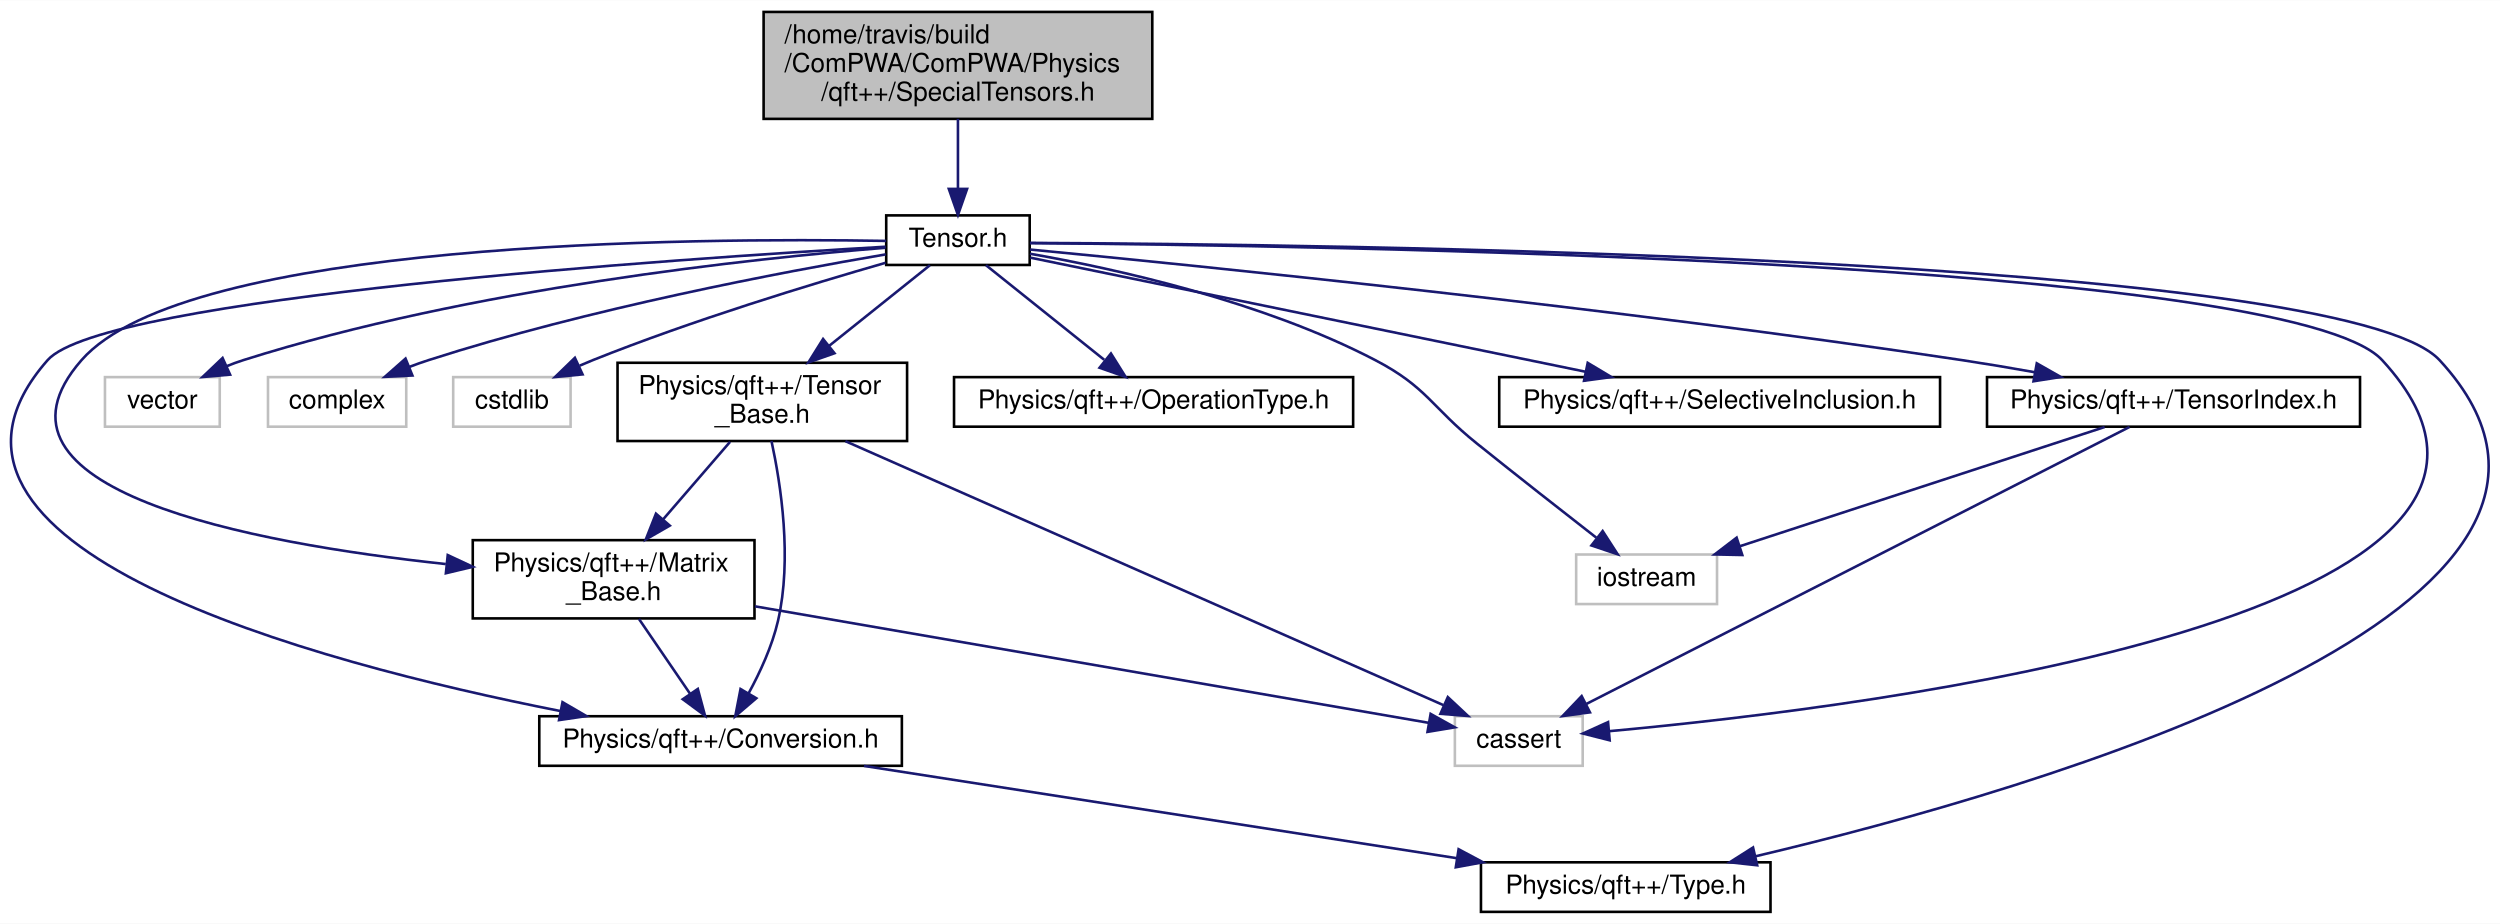
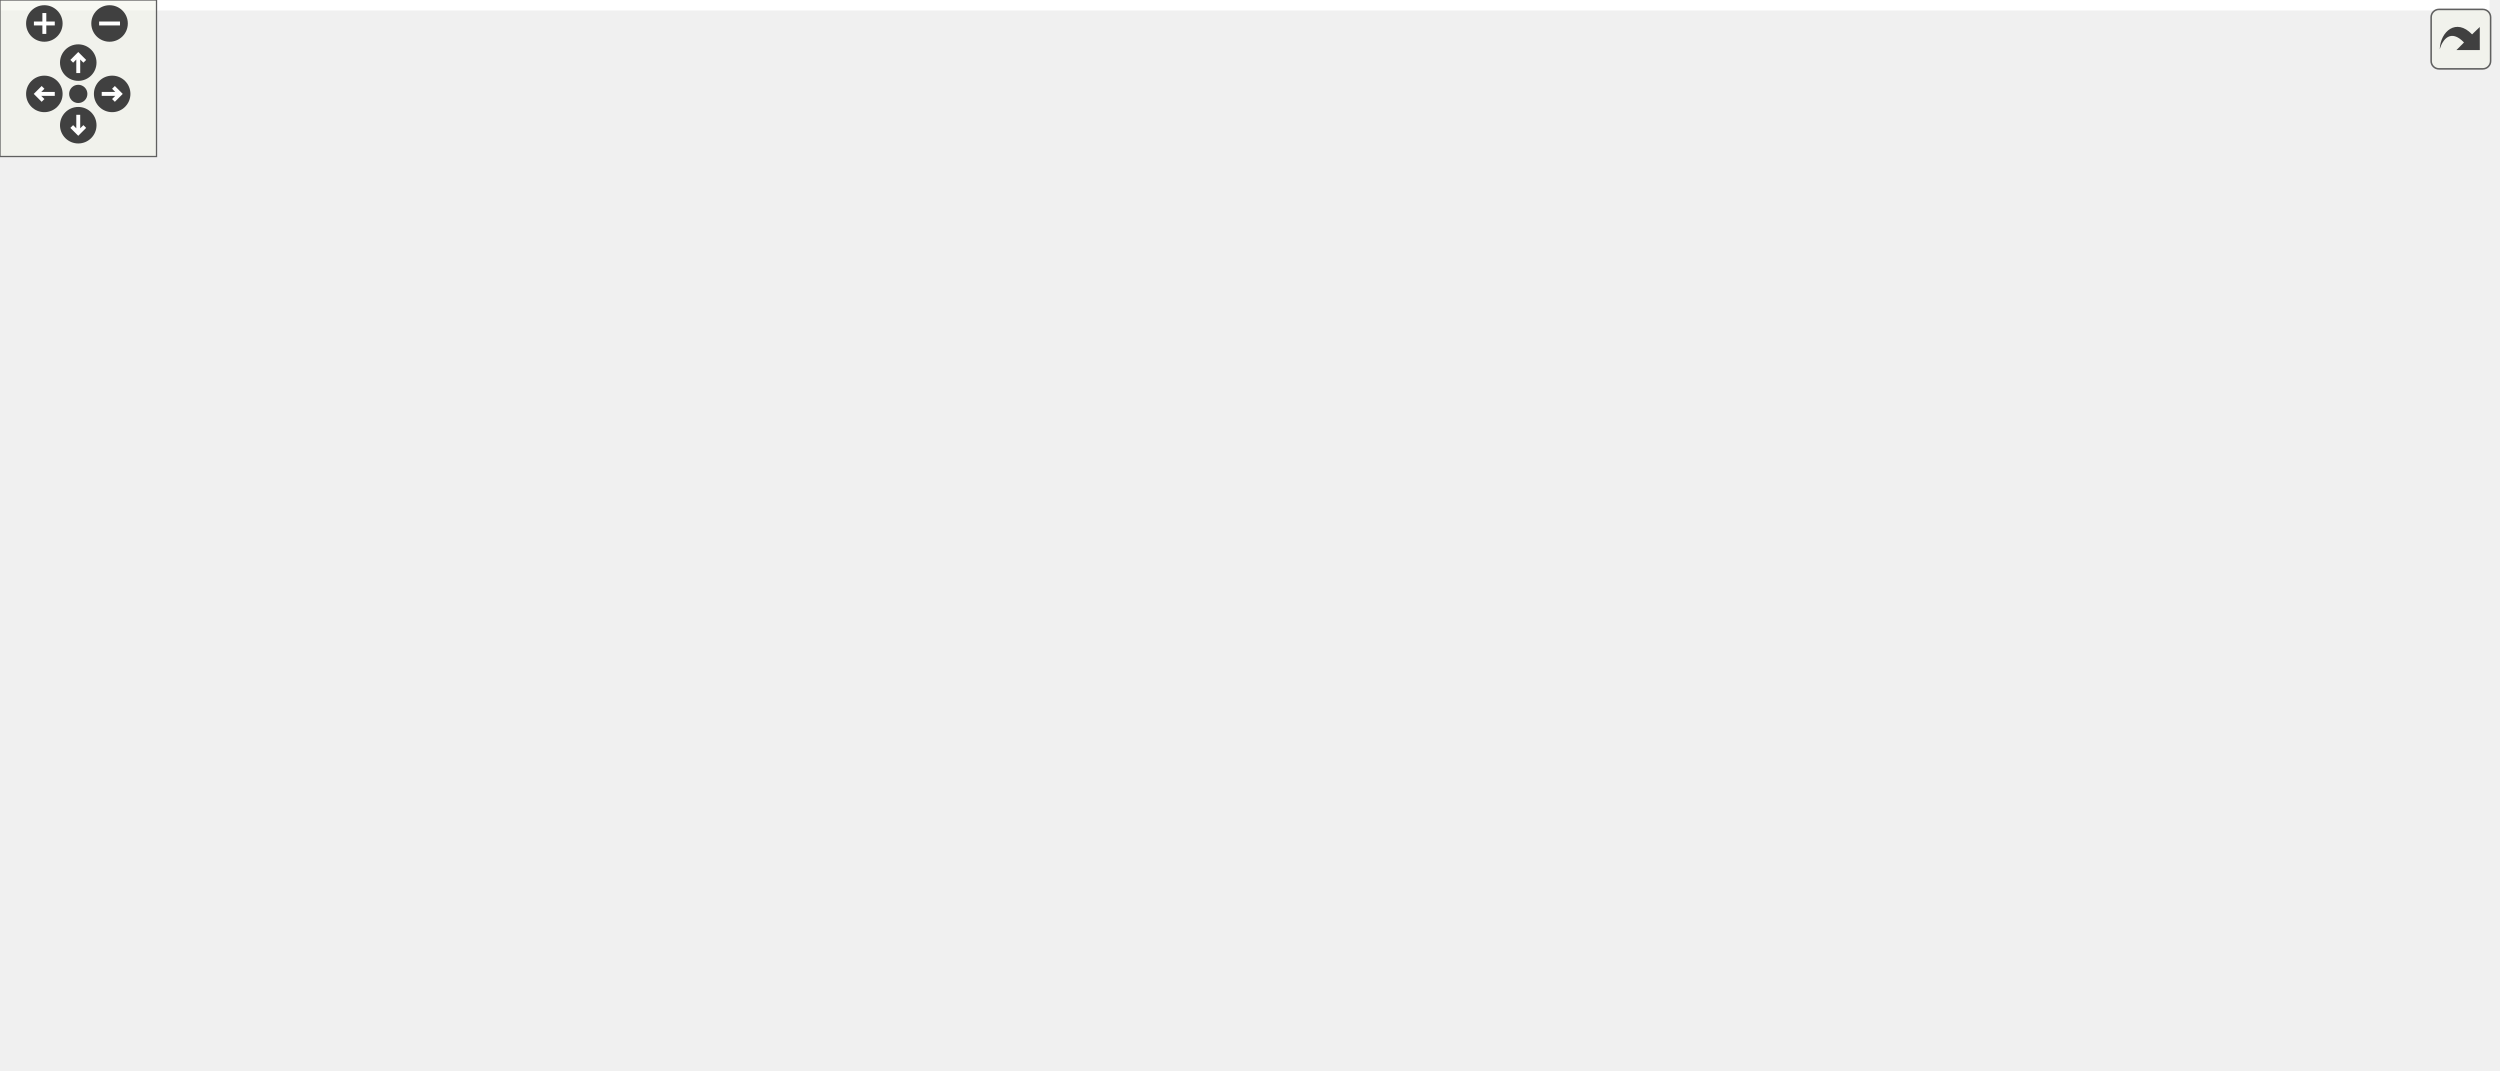
- <svg xmlns="http://www.w3.org/2000/svg" xmlns:xlink="http://www.w3.org/1999/xlink" width="958pt" height="354pt" viewBox="0.00 0.00 958.40 354.00">
-   <g id="graph0" class="graph" transform="scale(1 1) rotate(0) translate(4 350)">
-     <polygon fill="white" stroke="none" points="-4,4 -4,-350 954.402,-350 954.402,4 -4,4" />
-     <g id="node1" class="node">
-       <polygon fill="#bfbfbf" stroke="black" points="288.739,-304.5 288.739,-345.5 437.739,-345.5 437.739,-304.5 288.739,-304.5" />
-       <text text-anchor="start" x="296.739" y="-333.5" font-family="Helvetica,sans-Serif" font-size="10.00">/home/travis/build</text>
-       <text text-anchor="start" x="296.739" y="-322.5" font-family="Helvetica,sans-Serif" font-size="10.00">/ComPWA/ComPWA/Physics</text>
-       <text text-anchor="middle" x="363.239" y="-311.5" font-family="Helvetica,sans-Serif" font-size="10.00">/qft++/SpecialTensors.h</text>
-     </g>
-     <g id="node2" class="node">
-       <g id="a_node2">
-         <a xlink:href="../../df/d11/Tensor_8h.html" target="_top" xlink:title="Tensor template class definition file. ">
-           <polygon fill="white" stroke="black" points="335.739,-248.5 335.739,-267.5 390.739,-267.5 390.739,-248.5 335.739,-248.5" />
-           <text text-anchor="middle" x="363.239" y="-255.5" font-family="Helvetica,sans-Serif" font-size="10.00">Tensor.h</text>
-         </a>
-       </g>
-     </g>
-     <g id="edge1" class="edge">
-       <path fill="none" stroke="midnightblue" d="M363.239,-304.498C363.239,-296.065 363.239,-286.235 363.239,-277.874" />
-       <polygon fill="midnightblue" stroke="midnightblue" points="366.739,-277.652 363.239,-267.652 359.739,-277.653 366.739,-277.652" />
-     </g>
-     <g id="node3" class="node">
-       <polygon fill="white" stroke="#bfbfbf" points="600.239,-118.5 600.239,-137.5 654.239,-137.5 654.239,-118.5 600.239,-118.5" />
-       <text text-anchor="middle" x="627.239" y="-125.5" font-family="Helvetica,sans-Serif" font-size="10.00">iostream</text>
-     </g>
-     <g id="edge2" class="edge">
-       <path fill="none" stroke="midnightblue" d="M390.841,-252.804C423.789,-247.009 479.87,-234.614 523.239,-212 543.119,-201.633 544.751,-194.032 562.239,-180 577.509,-167.747 594.975,-154.061 607.954,-143.954" />
-       <polygon fill="midnightblue" stroke="midnightblue" points="610.393,-146.491 616.14,-137.59 606.096,-140.964 610.393,-146.491" />
-     </g>
-     <g id="node4" class="node">
-       <polygon fill="white" stroke="#bfbfbf" points="553.739,-56.5 553.739,-75.5 602.739,-75.5 602.739,-56.5 553.739,-56.5" />
-       <text text-anchor="middle" x="578.239" y="-63.5" font-family="Helvetica,sans-Serif" font-size="10.00">cassert</text>
-     </g>
-     <g id="edge3" class="edge">
-       <path fill="none" stroke="midnightblue" d="M390.852,-256.861C496.895,-256.043 873.84,-250.436 909.239,-212 999.134,-114.39 714.522,-79.092 612.893,-69.771" />
-       <polygon fill="midnightblue" stroke="midnightblue" points="613.086,-66.275 602.816,-68.878 612.468,-73.247 613.086,-66.275" />
-     </g>
-     <g id="node5" class="node">
-       <polygon fill="white" stroke="#bfbfbf" points="36.239,-186.5 36.239,-205.5 80.239,-205.5 80.239,-186.5 36.239,-186.5" />
-       <text text-anchor="middle" x="58.239" y="-193.5" font-family="Helvetica,sans-Serif" font-size="10.00">vector</text>
-     </g>
-     <g id="edge4" class="edge">
-       <path fill="none" stroke="midnightblue" d="M335.404,-255.084C285.193,-251.048 176.557,-239.655 89.239,-212 87.108,-211.325 84.939,-210.528 82.788,-209.658" />
-       <polygon fill="midnightblue" stroke="midnightblue" points="84.204,-206.457 73.649,-205.536 81.326,-212.838 84.204,-206.457" />
-     </g>
-     <g id="node6" class="node">
-       <polygon fill="white" stroke="#bfbfbf" points="98.739,-186.5 98.739,-205.5 151.739,-205.5 151.739,-186.5 98.739,-186.5" />
-       <text text-anchor="middle" x="125.239" y="-193.5" font-family="Helvetica,sans-Serif" font-size="10.00">complex</text>
-     </g>
-     <g id="edge5" class="edge">
-       <path fill="none" stroke="midnightblue" d="M335.553,-252.555C296.069,-245.836 221.573,-231.75 160.239,-212 157.816,-211.22 155.33,-210.335 152.855,-209.395" />
-       <polygon fill="midnightblue" stroke="midnightblue" points="154.102,-206.123 143.52,-205.597 151.464,-212.608 154.102,-206.123" />
-     </g>
-     <g id="node7" class="node">
-       <polygon fill="white" stroke="#bfbfbf" points="169.739,-186.5 169.739,-205.5 214.739,-205.5 214.739,-186.5 169.739,-186.5" />
-       <text text-anchor="middle" x="192.239" y="-193.5" font-family="Helvetica,sans-Serif" font-size="10.00">cstdlib</text>
-     </g>
-     <g id="edge6" class="edge">
-       <path fill="none" stroke="midnightblue" d="M335.474,-249.32C306.933,-241.138 261.397,-227.278 223.239,-212 221.598,-211.343 219.922,-210.638 218.242,-209.904" />
-       <polygon fill="midnightblue" stroke="midnightblue" points="219.325,-206.549 208.779,-205.531 216.388,-212.903 219.325,-206.549" />
-     </g>
-     <g id="node8" class="node">
-       <g id="a_node8">
-         <a xlink:href="../../d7/db7/Type_8h.html" target="_top" xlink:title="Type class definition file. ">
-           <polygon fill="white" stroke="black" points="563.739,-0.5 563.739,-19.5 674.739,-19.5 674.739,-0.5 563.739,-0.5" />
-           <text text-anchor="middle" x="619.239" y="-7.5" font-family="Helvetica,sans-Serif" font-size="10.00">Physics/qft++/Type.h</text>
-         </a>
-       </g>
-     </g>
-     <g id="edge7" class="edge">
-       <path fill="none" stroke="midnightblue" d="M390.842,-256.955C499.584,-256.493 894.234,-252.052 931.239,-212 1019.01,-116.999 777.307,-47.4 668.856,-21.776" />
-       <polygon fill="midnightblue" stroke="midnightblue" points="669.636,-18.364 659.102,-19.505 668.048,-25.182 669.636,-18.364" />
-     </g>
-     <g id="node9" class="node">
-       <g id="a_node9">
-         <a xlink:href="../../d7/d56/OperationType_8h.html" target="_top" xlink:title="OperationType classes definition file (MultType,AddType,etc...) ">
-           <polygon fill="white" stroke="black" points="361.739,-186.5 361.739,-205.5 514.739,-205.5 514.739,-186.5 361.739,-186.5" />
-           <text text-anchor="middle" x="438.239" y="-193.5" font-family="Helvetica,sans-Serif" font-size="10.00">Physics/qft++/OperationType.h</text>
-         </a>
-       </g>
-     </g>
-     <g id="edge8" class="edge">
-       <path fill="none" stroke="midnightblue" d="M373.984,-248.403C385.791,-238.958 404.982,-223.606 419.321,-212.134" />
-       <polygon fill="midnightblue" stroke="midnightblue" points="421.891,-214.561 427.513,-205.581 417.518,-209.095 421.891,-214.561" />
-     </g>
-     <g id="node10" class="node">
-       <g id="a_node10">
-         <a xlink:href="../../db/dcf/Conversion_8h.html" target="_top" xlink:title="Conversion class definition file (also defines IsDerived macro). ">
-           <polygon fill="white" stroke="black" points="202.739,-56.5 202.739,-75.5 341.739,-75.5 341.739,-56.5 202.739,-56.5" />
-           <text text-anchor="middle" x="272.239" y="-63.5" font-family="Helvetica,sans-Serif" font-size="10.00">Physics/qft++/Conversion.h</text>
-         </a>
-       </g>
-     </g>
-     <g id="edge9" class="edge">
-       <path fill="none" stroke="midnightblue" d="M335.535,-255.496C256.696,-250.937 35.418,-236.086 14.239,-212 -48.861,-140.242 115.876,-96.22 210.722,-77.505" />
-       <polygon fill="midnightblue" stroke="midnightblue" points="211.641,-80.892 220.796,-75.56 210.314,-74.019 211.641,-80.892" />
-     </g>
-     <g id="node11" class="node">
-       <g id="a_node11">
-         <a xlink:href="../../de/d10/SelectiveInclusion_8h.html" target="_top" xlink:title="Utilities for selectively including overloaded template functions. ">
-           <polygon fill="white" stroke="black" points="570.739,-186.5 570.739,-205.5 739.739,-205.5 739.739,-186.5 570.739,-186.5" />
-           <text text-anchor="middle" x="655.239" y="-193.5" font-family="Helvetica,sans-Serif" font-size="10.00">Physics/qft++/SelectiveInclusion.h</text>
-         </a>
-       </g>
-     </g>
-     <g id="edge11" class="edge">
-       <path fill="none" stroke="midnightblue" d="M390.972,-251.301C439.789,-241.27 541.755,-220.318 603.781,-207.574" />
-       <polygon fill="midnightblue" stroke="midnightblue" points="604.661,-210.966 613.752,-205.525 603.252,-204.109 604.661,-210.966" />
-     </g>
-     <g id="node12" class="node">
-       <g id="a_node12">
-         <a xlink:href="../../df/d28/Matrix__Base_8h.html" target="_top" xlink:title="Matrix_Base class definition file (also defines IsMatrix macro). ">
-           <polygon fill="white" stroke="black" points="177.239,-113 177.239,-143 285.239,-143 285.239,-113 177.239,-113" />
-           <text text-anchor="start" x="185.239" y="-131" font-family="Helvetica,sans-Serif" font-size="10.00">Physics/qft++/Matrix</text>
-           <text text-anchor="middle" x="231.239" y="-120" font-family="Helvetica,sans-Serif" font-size="10.00">_Base.h</text>
-         </a>
-       </g>
-     </g>
-     <g id="edge12" class="edge">
-       <path fill="none" stroke="midnightblue" d="M335.695,-257.719C262.75,-258.974 67.399,-257.898 27.238,-212 -16.287,-162.256 91.992,-141.846 166.905,-133.836" />
-       <polygon fill="midnightblue" stroke="midnightblue" points="167.64,-137.28 177.235,-132.787 166.932,-130.316 167.64,-137.28" />
-     </g>
-     <g id="node13" class="node">
-       <g id="a_node13">
-         <a xlink:href="../../d5/d8c/Tensor__Base_8h.html" target="_top" xlink:title="Tensor_Base class definition file. ">
-           <polygon fill="white" stroke="black" points="232.739,-181 232.739,-211 343.739,-211 343.739,-181 232.739,-181" />
-           <text text-anchor="start" x="240.739" y="-199" font-family="Helvetica,sans-Serif" font-size="10.00">Physics/qft++/Tensor</text>
-           <text text-anchor="middle" x="288.239" y="-188" font-family="Helvetica,sans-Serif" font-size="10.00">_Base.h</text>
-         </a>
-       </g>
-     </g>
-     <g id="edge15" class="edge">
-       <path fill="none" stroke="midnightblue" d="M352.493,-248.403C342.43,-240.353 327.004,-228.013 313.789,-217.441" />
-       <polygon fill="midnightblue" stroke="midnightblue" points="315.91,-214.655 305.915,-211.141 311.537,-220.121 315.91,-214.655" />
-     </g>
-     <g id="node14" class="node">
-       <g id="a_node14">
-         <a xlink:href="../../d2/dbf/TensorIndex_8h.html" target="_top" xlink:title="TensorIndex class definition file. ">
-           <polygon fill="white" stroke="black" points="757.739,-186.5 757.739,-205.5 900.739,-205.5 900.739,-186.5 757.739,-186.5" />
-           <text text-anchor="middle" x="829.239" y="-193.5" font-family="Helvetica,sans-Serif" font-size="10.00">Physics/qft++/TensorIndex.h</text>
-         </a>
-       </g>
-     </g>
-     <g id="edge19" class="edge">
-       <path fill="none" stroke="midnightblue" d="M390.866,-254.41C454.228,-248.331 614.821,-232.128 748.239,-212 757.274,-210.637 766.844,-209.02 776.12,-207.361" />
-       <polygon fill="midnightblue" stroke="midnightblue" points="776.821,-210.791 786.03,-205.554 775.565,-203.904 776.821,-210.791" />
-     </g>
-     <g id="edge10" class="edge">
-       <path fill="none" stroke="midnightblue" d="M327.222,-56.444C388.897,-46.846 488.846,-31.292 554.313,-21.104" />
-       <polygon fill="midnightblue" stroke="midnightblue" points="555.17,-24.513 564.513,-19.516 554.093,-17.596 555.17,-24.513" />
-     </g>
-     <g id="edge13" class="edge">
-       <path fill="none" stroke="midnightblue" d="M285.457,-117.625C357.564,-105.157 482.945,-83.477 543.516,-73.004" />
-       <polygon fill="midnightblue" stroke="midnightblue" points="544.443,-76.396 553.7,-71.243 543.25,-69.498 544.443,-76.396" />
-     </g>
-     <g id="edge14" class="edge">
-       <path fill="none" stroke="midnightblue" d="M240.955,-112.781C246.851,-104.152 254.412,-93.088 260.623,-83.999" />
-       <polygon fill="midnightblue" stroke="midnightblue" points="263.52,-85.962 266.273,-75.731 257.741,-82.012 263.52,-85.962" />
-     </g>
-     <g id="edge17" class="edge">
-       <path fill="none" stroke="midnightblue" d="M320.103,-180.936C376.895,-155.869 494.76,-103.846 549.342,-79.754" />
-       <polygon fill="midnightblue" stroke="midnightblue" points="551.033,-82.834 558.768,-75.594 548.207,-76.43 551.033,-82.834" />
-     </g>
-     <g id="edge16" class="edge">
-       <path fill="none" stroke="midnightblue" d="M291.753,-180.999C295.364,-164.34 299.742,-135.788 294.239,-112 292.009,-102.363 287.417,-92.405 283.003,-84.315" />
-       <polygon fill="midnightblue" stroke="midnightblue" points="285.936,-82.397 277.876,-75.519 279.888,-85.922 285.936,-82.397" />
-     </g>
-     <g id="edge18" class="edge">
-       <path fill="none" stroke="midnightblue" d="M275.87,-180.679C268.401,-172.03 258.727,-160.829 250.296,-151.067" />
-       <polygon fill="midnightblue" stroke="midnightblue" points="252.768,-148.574 243.583,-143.293 247.47,-153.149 252.768,-148.574" />
-     </g>
-     <g id="edge21" class="edge">
-       <path fill="none" stroke="midnightblue" d="M802.831,-186.372C767.043,-174.679 703.026,-153.762 662.969,-140.674" />
-       <polygon fill="midnightblue" stroke="midnightblue" points="663.925,-137.305 653.333,-137.526 661.751,-143.959 663.925,-137.305" />
-     </g>
-     <g id="edge20" class="edge">
-       <path fill="none" stroke="midnightblue" d="M812.38,-186.403C769.423,-164.497 655.626,-106.464 604.162,-80.22" />
-       <polygon fill="midnightblue" stroke="midnightblue" points="605.522,-76.985 595.024,-75.56 602.342,-83.221 605.522,-76.985" />
+ <svg xmlns="http://www.w3.org/2000/svg" xmlns:xlink="http://www.w3.org/1999/xlink" id="main" version="1.1" xml:space="preserve">
+   <style type="text/css">
+ .edge:hover path { stroke: red; }
+ .edge:hover polygon { stroke: red; fill: red; }
+ </style>
+   <defs>
+     <circle id="rim" cx="0" cy="0" r="7" />
+     <circle id="rim2" cx="0" cy="0" r="3.5" />
+     <g id="zoomPlus">
+       <use xlink:href="#rim" fill="#404040">
+         <set attributeName="fill" to="#808080" begin="zoomplus.mouseover" end="zoomplus.mouseout" />
+       </use>
+       <path d="M-4,0h8M0,-4v8" fill="none" stroke="white" stroke-width="1.5" pointer-events="none" />
+     </g>
+     <g id="zoomMin">
+       <use xlink:href="#rim" fill="#404040">
+         <set attributeName="fill" to="#808080" begin="zoomminus.mouseover" end="zoomminus.mouseout" />
+       </use>
+       <path d="M-4,0h8" fill="none" stroke="white" stroke-width="1.5" pointer-events="none" />
+     </g>
+     <g id="dirArrow">
+       <path fill="none" stroke="white" stroke-width="1.5" d="M0,-3.0v7 M-2.5,-0.5L0,-3.0L2.5,-0.5" />
+     </g>
+     <g id="resetDef">
+       <use xlink:href="#rim2" fill="#404040">
+         <set attributeName="fill" to="#808080" begin="reset.mouseover" end="reset.mouseout" />
+       </use>
+     </g>
+   </defs>
+   <svg id="graph" class="graph">
+     <g id="viewport">
+       <polygon fill="white" stroke="none" points="-4,4 -4,-350 954.402,-350 954.402,4 -4,4" />
+       <g id="node1" class="node">
+         <polygon fill="#bfbfbf" stroke="black" points="288.739,-304.5 288.739,-345.5 437.739,-345.5 437.739,-304.5 288.739,-304.5" />
+         <text text-anchor="start" x="296.739" y="-333.5" font-family="Helvetica,sans-Serif" font-size="10.00">/home/travis/build</text>
+         <text text-anchor="start" x="296.739" y="-322.5" font-family="Helvetica,sans-Serif" font-size="10.00">/ComPWA/ComPWA/Physics</text>
+         <text text-anchor="middle" x="363.239" y="-311.5" font-family="Helvetica,sans-Serif" font-size="10.00">/qft++/SpecialTensors.h</text>
+       </g>
+       <g id="node2" class="node">
+         <g id="a_node2">
+           <a xlink:href="../../df/d11/Tensor_8h.html" target="_top" xlink:title="Tensor template class definition file. ">
+             <polygon fill="white" stroke="black" points="335.739,-248.5 335.739,-267.5 390.739,-267.5 390.739,-248.5 335.739,-248.5" />
+             <text text-anchor="middle" x="363.239" y="-255.5" font-family="Helvetica,sans-Serif" font-size="10.00">Tensor.h</text>
+           </a>
+         </g>
+       </g>
+       <g id="edge1" class="edge">
+         <path fill="none" stroke="midnightblue" d="M363.239,-304.498C363.239,-296.065 363.239,-286.235 363.239,-277.874" />
+         <polygon fill="midnightblue" stroke="midnightblue" points="366.739,-277.652 363.239,-267.652 359.739,-277.653 366.739,-277.652" />
+       </g>
+       <g id="node3" class="node">
+         <polygon fill="white" stroke="#bfbfbf" points="600.239,-118.5 600.239,-137.5 654.239,-137.5 654.239,-118.5 600.239,-118.5" />
+         <text text-anchor="middle" x="627.239" y="-125.5" font-family="Helvetica,sans-Serif" font-size="10.00">iostream</text>
+       </g>
+       <g id="edge2" class="edge">
+         <path fill="none" stroke="midnightblue" d="M390.841,-252.804C423.789,-247.009 479.87,-234.614 523.239,-212 543.119,-201.633 544.751,-194.032 562.239,-180 577.509,-167.747 594.975,-154.061 607.954,-143.954" />
+         <polygon fill="midnightblue" stroke="midnightblue" points="610.393,-146.491 616.14,-137.59 606.096,-140.964 610.393,-146.491" />
+       </g>
+       <g id="node4" class="node">
+         <polygon fill="white" stroke="#bfbfbf" points="553.739,-56.5 553.739,-75.5 602.739,-75.5 602.739,-56.5 553.739,-56.5" />
+         <text text-anchor="middle" x="578.239" y="-63.5" font-family="Helvetica,sans-Serif" font-size="10.00">cassert</text>
+       </g>
+       <g id="edge3" class="edge">
+         <path fill="none" stroke="midnightblue" d="M390.852,-256.861C496.895,-256.043 873.84,-250.436 909.239,-212 999.134,-114.39 714.522,-79.092 612.893,-69.771" />
+         <polygon fill="midnightblue" stroke="midnightblue" points="613.086,-66.275 602.816,-68.878 612.468,-73.247 613.086,-66.275" />
+       </g>
+       <g id="node5" class="node">
+         <polygon fill="white" stroke="#bfbfbf" points="36.239,-186.5 36.239,-205.5 80.239,-205.5 80.239,-186.5 36.239,-186.5" />
+         <text text-anchor="middle" x="58.239" y="-193.5" font-family="Helvetica,sans-Serif" font-size="10.00">vector</text>
+       </g>
+       <g id="edge4" class="edge">
+         <path fill="none" stroke="midnightblue" d="M335.404,-255.084C285.193,-251.048 176.557,-239.655 89.239,-212 87.108,-211.325 84.939,-210.528 82.788,-209.658" />
+         <polygon fill="midnightblue" stroke="midnightblue" points="84.204,-206.457 73.649,-205.536 81.326,-212.838 84.204,-206.457" />
+       </g>
+       <g id="node6" class="node">
+         <polygon fill="white" stroke="#bfbfbf" points="98.739,-186.5 98.739,-205.5 151.739,-205.5 151.739,-186.5 98.739,-186.5" />
+         <text text-anchor="middle" x="125.239" y="-193.5" font-family="Helvetica,sans-Serif" font-size="10.00">complex</text>
+       </g>
+       <g id="edge5" class="edge">
+         <path fill="none" stroke="midnightblue" d="M335.553,-252.555C296.069,-245.836 221.573,-231.75 160.239,-212 157.816,-211.22 155.33,-210.335 152.855,-209.395" />
+         <polygon fill="midnightblue" stroke="midnightblue" points="154.102,-206.123 143.52,-205.597 151.464,-212.608 154.102,-206.123" />
+       </g>
+       <g id="node7" class="node">
+         <polygon fill="white" stroke="#bfbfbf" points="169.739,-186.5 169.739,-205.5 214.739,-205.5 214.739,-186.5 169.739,-186.5" />
+         <text text-anchor="middle" x="192.239" y="-193.5" font-family="Helvetica,sans-Serif" font-size="10.00">cstdlib</text>
+       </g>
+       <g id="edge6" class="edge">
+         <path fill="none" stroke="midnightblue" d="M335.474,-249.32C306.933,-241.138 261.397,-227.278 223.239,-212 221.598,-211.343 219.922,-210.638 218.242,-209.904" />
+         <polygon fill="midnightblue" stroke="midnightblue" points="219.325,-206.549 208.779,-205.531 216.388,-212.903 219.325,-206.549" />
+       </g>
+       <g id="node8" class="node">
+         <g id="a_node8">
+           <a xlink:href="../../d7/db7/Type_8h.html" target="_top" xlink:title="Type class definition file. ">
+             <polygon fill="white" stroke="black" points="563.739,-0.5 563.739,-19.5 674.739,-19.5 674.739,-0.5 563.739,-0.5" />
+             <text text-anchor="middle" x="619.239" y="-7.5" font-family="Helvetica,sans-Serif" font-size="10.00">Physics/qft++/Type.h</text>
+           </a>
+         </g>
+       </g>
+       <g id="edge7" class="edge">
+         <path fill="none" stroke="midnightblue" d="M390.842,-256.955C499.584,-256.493 894.234,-252.052 931.239,-212 1019.01,-116.999 777.307,-47.4 668.856,-21.776" />
+         <polygon fill="midnightblue" stroke="midnightblue" points="669.636,-18.364 659.102,-19.505 668.048,-25.182 669.636,-18.364" />
+       </g>
+       <g id="node9" class="node">
+         <g id="a_node9">
+           <a xlink:href="../../d7/d56/OperationType_8h.html" target="_top" xlink:title="OperationType classes definition file (MultType,AddType,etc...) ">
+             <polygon fill="white" stroke="black" points="361.739,-186.5 361.739,-205.5 514.739,-205.5 514.739,-186.5 361.739,-186.5" />
+             <text text-anchor="middle" x="438.239" y="-193.5" font-family="Helvetica,sans-Serif" font-size="10.00">Physics/qft++/OperationType.h</text>
+           </a>
+         </g>
+       </g>
+       <g id="edge8" class="edge">
+         <path fill="none" stroke="midnightblue" d="M373.984,-248.403C385.791,-238.958 404.982,-223.606 419.321,-212.134" />
+         <polygon fill="midnightblue" stroke="midnightblue" points="421.891,-214.561 427.513,-205.581 417.518,-209.095 421.891,-214.561" />
+       </g>
+       <g id="node10" class="node">
+         <g id="a_node10">
+           <a xlink:href="../../db/dcf/Conversion_8h.html" target="_top" xlink:title="Conversion class definition file (also defines IsDerived macro). ">
+             <polygon fill="white" stroke="black" points="202.739,-56.5 202.739,-75.5 341.739,-75.5 341.739,-56.5 202.739,-56.5" />
+             <text text-anchor="middle" x="272.239" y="-63.5" font-family="Helvetica,sans-Serif" font-size="10.00">Physics/qft++/Conversion.h</text>
+           </a>
+         </g>
+       </g>
+       <g id="edge9" class="edge">
+         <path fill="none" stroke="midnightblue" d="M335.535,-255.496C256.696,-250.937 35.418,-236.086 14.239,-212 -48.861,-140.242 115.876,-96.22 210.722,-77.505" />
+         <polygon fill="midnightblue" stroke="midnightblue" points="211.641,-80.892 220.796,-75.56 210.314,-74.019 211.641,-80.892" />
+       </g>
+       <g id="node11" class="node">
+         <g id="a_node11">
+           <a xlink:href="../../de/d10/SelectiveInclusion_8h.html" target="_top" xlink:title="Utilities for selectively including overloaded template functions. ">
+             <polygon fill="white" stroke="black" points="570.739,-186.5 570.739,-205.5 739.739,-205.5 739.739,-186.5 570.739,-186.5" />
+             <text text-anchor="middle" x="655.239" y="-193.5" font-family="Helvetica,sans-Serif" font-size="10.00">Physics/qft++/SelectiveInclusion.h</text>
+           </a>
+         </g>
+       </g>
+       <g id="edge11" class="edge">
+         <path fill="none" stroke="midnightblue" d="M390.972,-251.301C439.789,-241.27 541.755,-220.318 603.781,-207.574" />
+         <polygon fill="midnightblue" stroke="midnightblue" points="604.661,-210.966 613.752,-205.525 603.252,-204.109 604.661,-210.966" />
+       </g>
+       <g id="node12" class="node">
+         <g id="a_node12">
+           <a xlink:href="../../df/d28/Matrix__Base_8h.html" target="_top" xlink:title="Matrix_Base class definition file (also defines IsMatrix macro). ">
+             <polygon fill="white" stroke="black" points="177.239,-113 177.239,-143 285.239,-143 285.239,-113 177.239,-113" />
+             <text text-anchor="start" x="185.239" y="-131" font-family="Helvetica,sans-Serif" font-size="10.00">Physics/qft++/Matrix</text>
+             <text text-anchor="middle" x="231.239" y="-120" font-family="Helvetica,sans-Serif" font-size="10.00">_Base.h</text>
+           </a>
+         </g>
+       </g>
+       <g id="edge12" class="edge">
+         <path fill="none" stroke="midnightblue" d="M335.695,-257.719C262.75,-258.974 67.399,-257.898 27.238,-212 -16.287,-162.256 91.992,-141.846 166.905,-133.836" />
+         <polygon fill="midnightblue" stroke="midnightblue" points="167.64,-137.28 177.235,-132.787 166.932,-130.316 167.64,-137.28" />
+       </g>
+       <g id="node13" class="node">
+         <g id="a_node13">
+           <a xlink:href="../../d5/d8c/Tensor__Base_8h.html" target="_top" xlink:title="Tensor_Base class definition file. ">
+             <polygon fill="white" stroke="black" points="232.739,-181 232.739,-211 343.739,-211 343.739,-181 232.739,-181" />
+             <text text-anchor="start" x="240.739" y="-199" font-family="Helvetica,sans-Serif" font-size="10.00">Physics/qft++/Tensor</text>
+             <text text-anchor="middle" x="288.239" y="-188" font-family="Helvetica,sans-Serif" font-size="10.00">_Base.h</text>
+           </a>
+         </g>
+       </g>
+       <g id="edge15" class="edge">
+         <path fill="none" stroke="midnightblue" d="M352.493,-248.403C342.43,-240.353 327.004,-228.013 313.789,-217.441" />
+         <polygon fill="midnightblue" stroke="midnightblue" points="315.91,-214.655 305.915,-211.141 311.537,-220.121 315.91,-214.655" />
+       </g>
+       <g id="node14" class="node">
+         <g id="a_node14">
+           <a xlink:href="../../d2/dbf/TensorIndex_8h.html" target="_top" xlink:title="TensorIndex class definition file. ">
+             <polygon fill="white" stroke="black" points="757.739,-186.5 757.739,-205.5 900.739,-205.5 900.739,-186.5 757.739,-186.5" />
+             <text text-anchor="middle" x="829.239" y="-193.5" font-family="Helvetica,sans-Serif" font-size="10.00">Physics/qft++/TensorIndex.h</text>
+           </a>
+         </g>
+       </g>
+       <g id="edge19" class="edge">
+         <path fill="none" stroke="midnightblue" d="M390.866,-254.41C454.228,-248.331 614.821,-232.128 748.239,-212 757.274,-210.637 766.844,-209.02 776.12,-207.361" />
+         <polygon fill="midnightblue" stroke="midnightblue" points="776.821,-210.791 786.03,-205.554 775.565,-203.904 776.821,-210.791" />
+       </g>
+       <g id="edge10" class="edge">
+         <path fill="none" stroke="midnightblue" d="M327.222,-56.444C388.897,-46.846 488.846,-31.292 554.313,-21.104" />
+         <polygon fill="midnightblue" stroke="midnightblue" points="555.17,-24.513 564.513,-19.516 554.093,-17.596 555.17,-24.513" />
+       </g>
+       <g id="edge13" class="edge">
+         <path fill="none" stroke="midnightblue" d="M285.457,-117.625C357.564,-105.157 482.945,-83.477 543.516,-73.004" />
+         <polygon fill="midnightblue" stroke="midnightblue" points="544.443,-76.396 553.7,-71.243 543.25,-69.498 544.443,-76.396" />
+       </g>
+       <g id="edge14" class="edge">
+         <path fill="none" stroke="midnightblue" d="M240.955,-112.781C246.851,-104.152 254.412,-93.088 260.623,-83.999" />
+         <polygon fill="midnightblue" stroke="midnightblue" points="263.52,-85.962 266.273,-75.731 257.741,-82.012 263.52,-85.962" />
+       </g>
+       <g id="edge17" class="edge">
+         <path fill="none" stroke="midnightblue" d="M320.103,-180.936C376.895,-155.869 494.76,-103.846 549.342,-79.754" />
+         <polygon fill="midnightblue" stroke="midnightblue" points="551.033,-82.834 558.768,-75.594 548.207,-76.43 551.033,-82.834" />
+       </g>
+       <g id="edge16" class="edge">
+         <path fill="none" stroke="midnightblue" d="M291.753,-180.999C295.364,-164.34 299.742,-135.788 294.239,-112 292.009,-102.363 287.417,-92.405 283.003,-84.315" />
+         <polygon fill="midnightblue" stroke="midnightblue" points="285.936,-82.397 277.876,-75.519 279.888,-85.922 285.936,-82.397" />
+       </g>
+       <g id="edge18" class="edge">
+         <path fill="none" stroke="midnightblue" d="M275.87,-180.679C268.401,-172.03 258.727,-160.829 250.296,-151.067" />
+         <polygon fill="midnightblue" stroke="midnightblue" points="252.768,-148.574 243.583,-143.293 247.47,-153.149 252.768,-148.574" />
+       </g>
+       <g id="edge21" class="edge">
+         <path fill="none" stroke="midnightblue" d="M802.831,-186.372C767.043,-174.679 703.026,-153.762 662.969,-140.674" />
+         <polygon fill="midnightblue" stroke="midnightblue" points="663.925,-137.305 653.333,-137.526 661.751,-143.959 663.925,-137.305" />
+       </g>
+       <g id="edge20" class="edge">
+         <path fill="none" stroke="midnightblue" d="M812.38,-186.403C769.423,-164.497 655.626,-106.464 604.162,-80.22" />
+         <polygon fill="midnightblue" stroke="midnightblue" points="605.522,-76.985 595.024,-75.56 602.342,-83.221 605.522,-76.985" />
+       </g>
+     </g>
+   </svg>
+   <g id="navigator" transform="translate(0 0)" fill="#404254">
+     <rect fill="#f2f5e9" fill-opacity="0.5" stroke="#606060" stroke-width=".5" x="0" y="0" width="60" height="60" />
+     <use id="zoomplus" xlink:href="#zoomPlus" x="17" y="9" />
+     <use id="zoomminus" xlink:href="#zoomMin" x="42" y="9" />
+     <use id="reset" xlink:href="#resetDef" x="30" y="36" />
+     <g id="arrowUp" xlink:href="#dirArrow" transform="translate(30 24)">
+       <use xlink:href="#rim" fill="#404040">
+         <set attributeName="fill" to="#808080" begin="arrowUp.mouseover" end="arrowUp.mouseout" />
+       </use>
+       <path fill="none" stroke="white" stroke-width="1.5" d="M0,-3.0v7 M-2.5,-0.5L0,-3.0L2.5,-0.5" />
+     </g>
+     <g id="arrowRight" xlink:href="#dirArrow" transform="rotate(90) translate(36 -43)">
+       <use xlink:href="#rim" fill="#404040">
+         <set attributeName="fill" to="#808080" begin="arrowRight.mouseover" end="arrowRight.mouseout" />
+       </use>
+       <path fill="none" stroke="white" stroke-width="1.5" d="M0,-3.0v7 M-2.5,-0.5L0,-3.0L2.5,-0.5" />
+     </g>
+     <g id="arrowDown" xlink:href="#dirArrow" transform="rotate(180) translate(-30 -48)">
+       <use xlink:href="#rim" fill="#404040">
+         <set attributeName="fill" to="#808080" begin="arrowDown.mouseover" end="arrowDown.mouseout" />
+       </use>
+       <path fill="none" stroke="white" stroke-width="1.5" d="M0,-3.0v7 M-2.5,-0.5L0,-3.0L2.5,-0.5" />
+     </g>
+     <g id="arrowLeft" xlink:href="#dirArrow" transform="rotate(270) translate(-36 17)">
+       <use xlink:href="#rim" fill="#404040">
+         <set attributeName="fill" to="#808080" begin="arrowLeft.mouseover" end="arrowLeft.mouseout" />
+       </use>
+       <path fill="none" stroke="white" stroke-width="1.5" d="M0,-3.0v7 M-2.5,-0.5L0,-3.0L2.5,-0.5" />
    </g>
  </g>
+   <svg viewBox="0 0 15 15" width="100%" height="30px" preserveAspectRatio="xMaxYMin meet">
+     <g id="arrow_out" transform="scale(0.3 0.3)">
+       <a xlink:href="SpecialTensors_8h__incl_org.svg" target="_base">
+         <rect id="button" ry="5" rx="5" y="6" x="6" height="38" width="38" fill="#f2f5e9" fill-opacity="0.5" stroke="#606060" stroke-width="1.0" />
+         <path id="arrow" d="M 11.5,31.437 C 11.94,20.098 22.043,11.323 32.159,21.979 L 37.069,17.246 C 37.069,17.246 37.088,32 37.088,32 L 22.16,31.978 C 22.16,31.978 26.998,27.14 26.998,27.14 C 18.529,18.264 13.292,25.23 11.5,31.437 z" style="fill:#404040;" />
+       </a>
+     </g>
+   </svg>
</svg>
